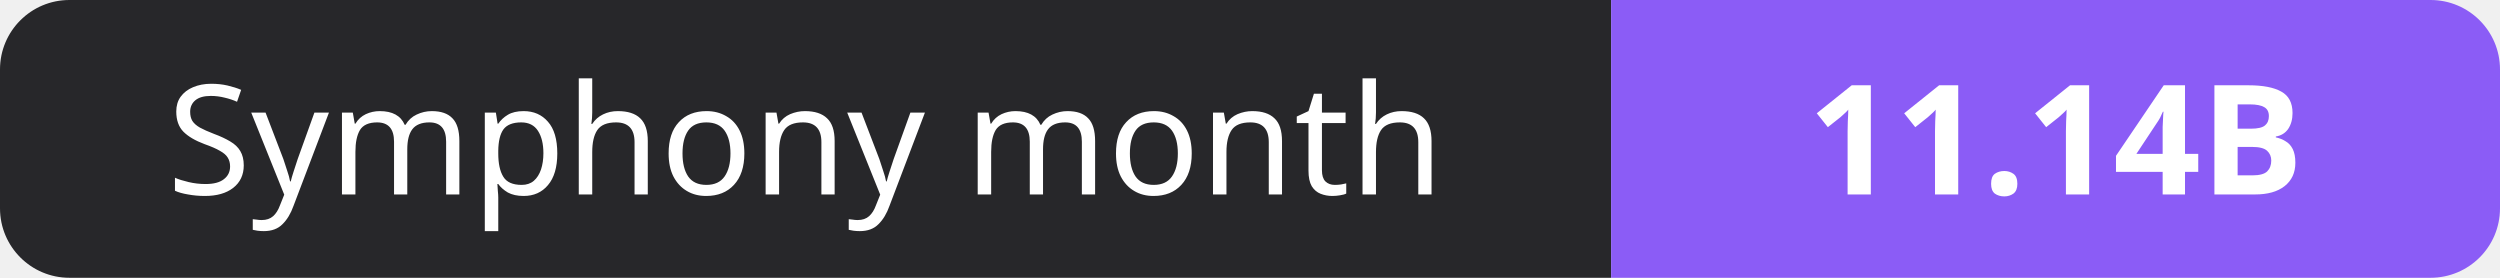
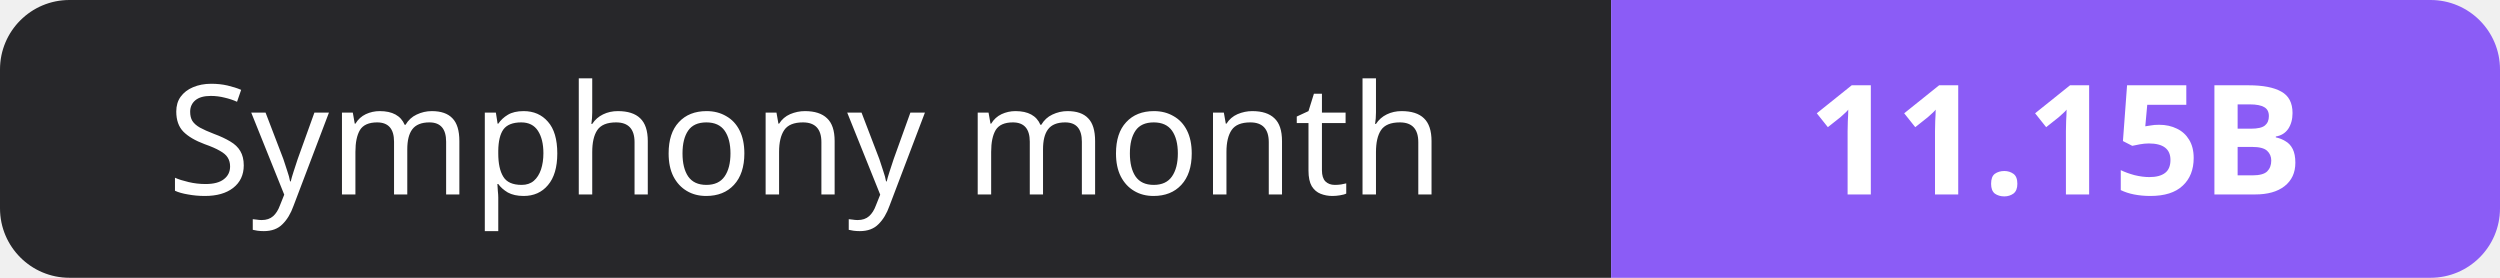
- <svg xmlns="http://www.w3.org/2000/svg" width="180" height="20" role="img" aria-label="Symphony month: 11.14B">
+ <svg xmlns="http://www.w3.org/2000/svg" width="180" height="20" role="img" aria-label="Symphony month: 11.15B">
  <clipPath id="r">
    <rect width="180" height="20" rx="5" fill="#fff" />
  </clipPath>
  <g clip-path="url(#r)">
    <rect width="116" height="20" fill="#27272a" />
    <rect x="116" width="64" height="20" fill="#8b5cf6" />
  </g>
  <g fill="#fff" text-anchor="middle" font-family="Verdana,Geneva,sans-serif" font-size="11">
    <text x="58.0" y="14">Symphony month</text>
-     <text x="148.0" y="14" font-weight="700">11.14B</text>
+     <text x="148.0" y="14" font-weight="700">11.15B</text>
  </g>
</svg>
